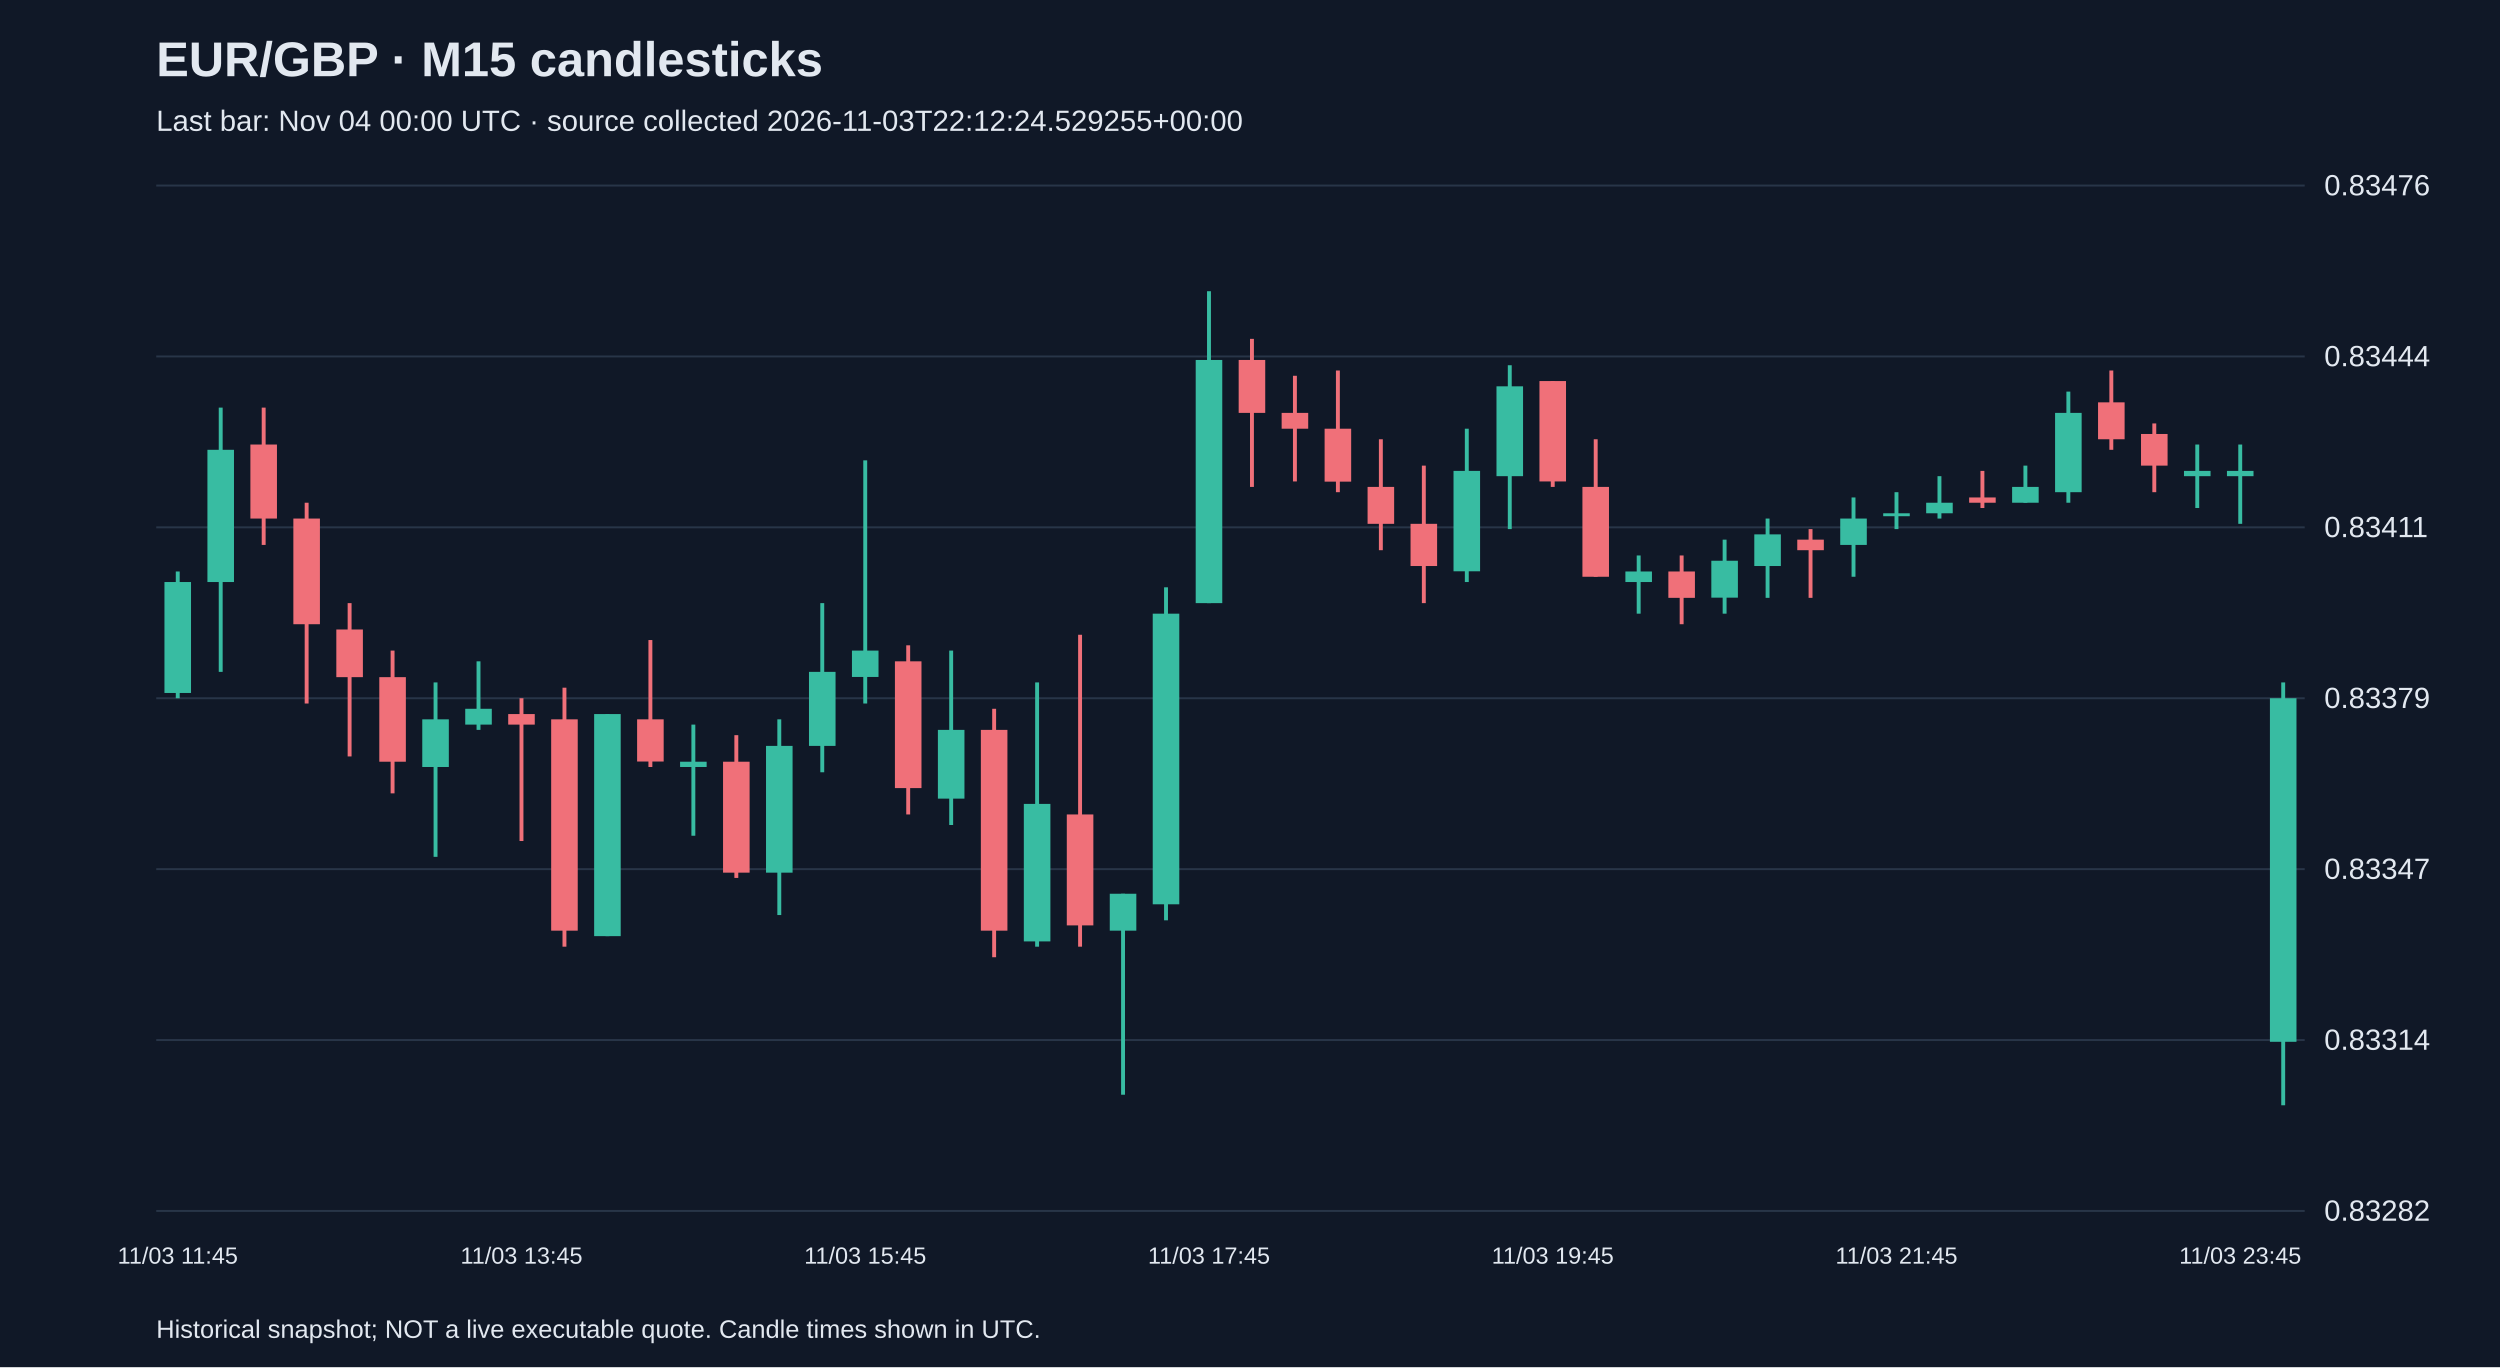
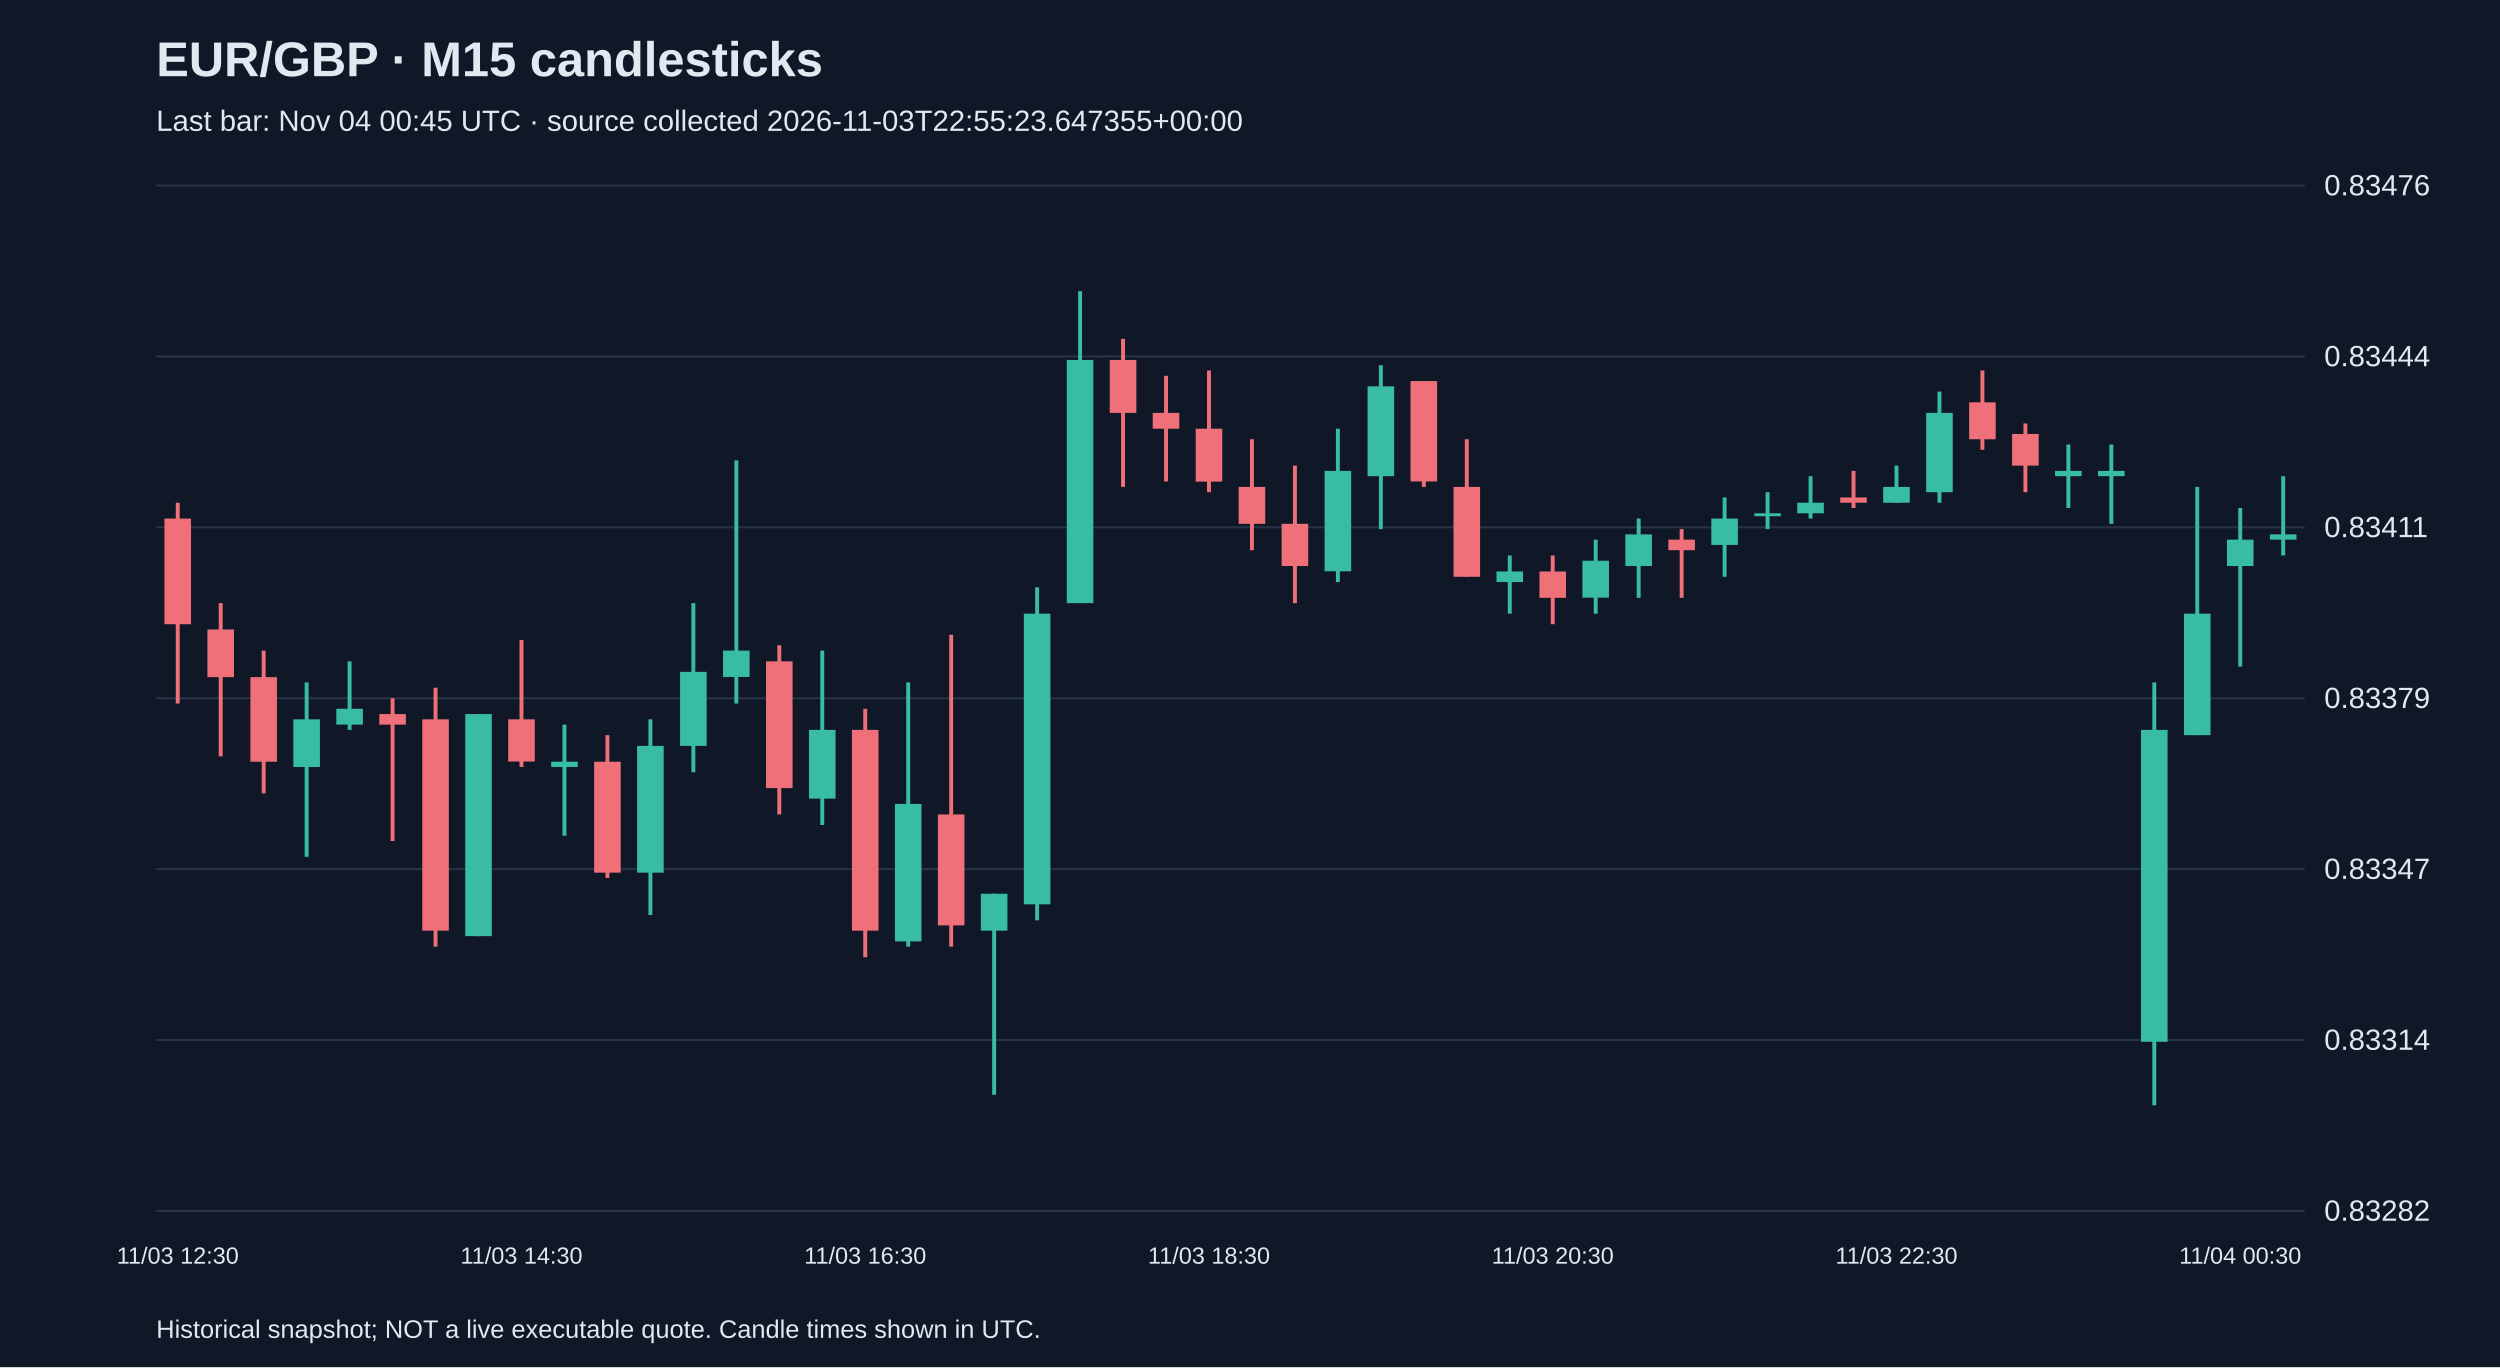
<svg xmlns="http://www.w3.org/2000/svg" viewBox="0 0 1280 700">
  <rect width="100%" height="100%" fill="#101827" />
  <style>text{font-family:Arial,sans-serif;fill:#e2e8f0}</style>
  <text x="80" y="39" font-size="25" font-weight="bold">EUR/GBP · M15 candlesticks</text>
-   <text x="80" y="67" font-size="15" fill="#a6b1c5">Last bar: Nov 04 00:00 UTC · source collected 2026-11-03T22:12:24.529255+00:00</text>
+   <text x="80" y="67" font-size="15" fill="#a6b1c5">Last bar: Nov 04 00:45 UTC · source collected 2026-11-03T22:55:23.647355+00:00</text>
  <line x1="80" y1="620.0" x2="1180" y2="620.0" stroke="#283548" />
  <text x="1190" y="625.0" font-size="15">0.83282</text>
  <line x1="80" y1="532.5" x2="1180" y2="532.5" stroke="#283548" />
  <text x="1190" y="537.5" font-size="15">0.83314</text>
  <line x1="80" y1="445.0" x2="1180" y2="445.0" stroke="#283548" />
  <text x="1190" y="450.0" font-size="15">0.83347</text>
  <line x1="80" y1="357.5" x2="1180" y2="357.5" stroke="#283548" />
  <text x="1190" y="362.5" font-size="15">0.83379</text>
  <line x1="80" y1="270.0" x2="1180" y2="270.0" stroke="#283548" />
  <text x="1190" y="275.0" font-size="15">0.83411</text>
  <line x1="80" y1="182.5" x2="1180" y2="182.5" stroke="#283548" />
  <text x="1190" y="187.5" font-size="15">0.83444</text>
  <line x1="80" y1="95.0" x2="1180" y2="95.0" stroke="#283548" />
  <text x="1190" y="100.0" font-size="15">0.83476</text>
-   <line x1="91.0" y1="292.6" x2="91.0" y2="357.5" stroke="#38bca2" stroke-width="2" />
-   <rect x="84.2" y="298.0" width="13.6" height="56.8" fill="#38bca2" />
-   <text x="91.0" y="647" text-anchor="middle" font-size="12">11/03 11:45</text>
-   <line x1="113.0" y1="208.7" x2="113.0" y2="344.0" stroke="#38bca2" stroke-width="2" />
-   <rect x="106.2" y="230.3" width="13.6" height="67.7" fill="#38bca2" />
-   <line x1="135.0" y1="208.7" x2="135.0" y2="279.0" stroke="#f07079" stroke-width="2" />
-   <rect x="128.2" y="227.6" width="13.6" height="37.9" fill="#f07079" />
-   <line x1="157.0" y1="257.4" x2="157.0" y2="360.2" stroke="#f07079" stroke-width="2" />
-   <rect x="150.2" y="265.5" width="13.6" height="54.1" fill="#f07079" />
-   <line x1="179.0" y1="308.8" x2="179.0" y2="387.3" stroke="#f07079" stroke-width="2" />
-   <rect x="172.2" y="322.3" width="13.6" height="24.4" fill="#f07079" />
-   <line x1="201.0" y1="333.1" x2="201.0" y2="406.2" stroke="#f07079" stroke-width="2" />
-   <rect x="194.2" y="346.7" width="13.6" height="43.3" fill="#f07079" />
-   <line x1="223.0" y1="349.4" x2="223.0" y2="438.7" stroke="#38bca2" stroke-width="2" />
-   <rect x="216.2" y="368.3" width="13.6" height="24.4" fill="#38bca2" />
-   <line x1="245.0" y1="338.6" x2="245.0" y2="373.7" stroke="#38bca2" stroke-width="2" />
-   <rect x="238.2" y="362.9" width="13.6" height="8.1" fill="#38bca2" />
-   <line x1="267.0" y1="357.5" x2="267.0" y2="430.6" stroke="#f07079" stroke-width="2" />
-   <rect x="260.2" y="365.6" width="13.6" height="5.4" fill="#f07079" />
-   <text x="267.0" y="647" text-anchor="middle" font-size="12">11/03 13:45</text>
-   <line x1="289.0" y1="352.1" x2="289.0" y2="484.7" stroke="#f07079" stroke-width="2" />
-   <rect x="282.2" y="368.3" width="13.6" height="108.2" fill="#f07079" />
-   <line x1="311.0" y1="365.6" x2="311.0" y2="479.3" stroke="#38bca2" stroke-width="2" />
-   <rect x="304.2" y="365.6" width="13.6" height="113.7" fill="#38bca2" />
-   <line x1="333.0" y1="327.7" x2="333.0" y2="392.7" stroke="#f07079" stroke-width="2" />
-   <rect x="326.2" y="368.3" width="13.6" height="21.6" fill="#f07079" />
-   <line x1="355.0" y1="371.0" x2="355.0" y2="427.9" stroke="#38bca2" stroke-width="2" />
-   <rect x="348.2" y="390.0" width="13.6" height="2.7" fill="#38bca2" />
-   <line x1="377.0" y1="376.4" x2="377.0" y2="449.5" stroke="#f07079" stroke-width="2" />
-   <rect x="370.2" y="390.0" width="13.6" height="56.8" fill="#f07079" />
-   <line x1="399.0" y1="368.3" x2="399.0" y2="468.5" stroke="#38bca2" stroke-width="2" />
-   <rect x="392.2" y="381.9" width="13.6" height="64.9" fill="#38bca2" />
-   <line x1="421.0" y1="308.8" x2="421.0" y2="395.4" stroke="#38bca2" stroke-width="2" />
-   <rect x="414.2" y="344.0" width="13.6" height="37.9" fill="#38bca2" />
-   <line x1="443.0" y1="235.7" x2="443.0" y2="360.2" stroke="#38bca2" stroke-width="2" />
-   <rect x="436.2" y="333.1" width="13.6" height="13.5" fill="#38bca2" />
-   <text x="443.0" y="647" text-anchor="middle" font-size="12">11/03 15:45</text>
-   <line x1="465.0" y1="330.4" x2="465.0" y2="417.0" stroke="#f07079" stroke-width="2" />
-   <rect x="458.2" y="338.6" width="13.6" height="64.9" fill="#f07079" />
-   <line x1="487.0" y1="333.1" x2="487.0" y2="422.4" stroke="#38bca2" stroke-width="2" />
-   <rect x="480.2" y="373.7" width="13.6" height="35.2" fill="#38bca2" />
-   <line x1="509.0" y1="362.9" x2="509.0" y2="490.1" stroke="#f07079" stroke-width="2" />
-   <rect x="502.2" y="373.7" width="13.6" height="102.8" fill="#f07079" />
-   <line x1="531.0" y1="349.4" x2="531.0" y2="484.7" stroke="#38bca2" stroke-width="2" />
-   <rect x="524.2" y="411.6" width="13.6" height="70.4" fill="#38bca2" />
-   <line x1="553.0" y1="325.0" x2="553.0" y2="484.7" stroke="#f07079" stroke-width="2" />
-   <rect x="546.2" y="417.0" width="13.6" height="56.8" fill="#f07079" />
-   <line x1="575.0" y1="457.6" x2="575.0" y2="560.5" stroke="#38bca2" stroke-width="2" />
-   <rect x="568.2" y="457.6" width="13.6" height="18.9" fill="#38bca2" />
-   <line x1="597.0" y1="300.7" x2="597.0" y2="471.2" stroke="#38bca2" stroke-width="2" />
-   <rect x="590.2" y="314.2" width="13.6" height="148.8" fill="#38bca2" />
-   <line x1="619.0" y1="149.1" x2="619.0" y2="308.8" stroke="#38bca2" stroke-width="2" />
-   <rect x="612.2" y="184.3" width="13.6" height="124.5" fill="#38bca2" />
-   <text x="619.0" y="647" text-anchor="middle" font-size="12">11/03 17:45</text>
-   <line x1="641.0" y1="173.5" x2="641.0" y2="249.3" stroke="#f07079" stroke-width="2" />
-   <rect x="634.2" y="184.3" width="13.6" height="27.1" fill="#f07079" />
-   <line x1="663.0" y1="192.4" x2="663.0" y2="246.5" stroke="#f07079" stroke-width="2" />
-   <rect x="656.2" y="211.4" width="13.6" height="8.1" fill="#f07079" />
-   <line x1="685.0" y1="189.7" x2="685.0" y2="252.0" stroke="#f07079" stroke-width="2" />
-   <rect x="678.2" y="219.5" width="13.6" height="27.1" fill="#f07079" />
-   <line x1="707.0" y1="224.9" x2="707.0" y2="281.7" stroke="#f07079" stroke-width="2" />
-   <rect x="700.2" y="249.3" width="13.6" height="18.9" fill="#f07079" />
-   <line x1="729.0" y1="238.4" x2="729.0" y2="308.8" stroke="#f07079" stroke-width="2" />
-   <rect x="722.2" y="268.2" width="13.6" height="21.6" fill="#f07079" />
-   <line x1="751.0" y1="219.5" x2="751.0" y2="298.0" stroke="#38bca2" stroke-width="2" />
-   <rect x="744.2" y="241.1" width="13.6" height="51.4" fill="#38bca2" />
-   <line x1="773.0" y1="187.0" x2="773.0" y2="270.9" stroke="#38bca2" stroke-width="2" />
-   <rect x="766.2" y="197.8" width="13.6" height="46.0" fill="#38bca2" />
-   <line x1="795.0" y1="195.1" x2="795.0" y2="249.3" stroke="#f07079" stroke-width="2" />
-   <rect x="788.2" y="195.1" width="13.6" height="51.4" fill="#f07079" />
-   <text x="795.0" y="647" text-anchor="middle" font-size="12">11/03 19:45</text>
-   <line x1="817.0" y1="224.9" x2="817.0" y2="295.3" stroke="#f07079" stroke-width="2" />
-   <rect x="810.2" y="249.3" width="13.6" height="46.0" fill="#f07079" />
-   <line x1="839.0" y1="284.4" x2="839.0" y2="314.2" stroke="#38bca2" stroke-width="2" />
-   <rect x="832.2" y="292.6" width="13.6" height="5.4" fill="#38bca2" />
-   <line x1="861.0" y1="284.4" x2="861.0" y2="319.6" stroke="#f07079" stroke-width="2" />
-   <rect x="854.2" y="292.6" width="13.6" height="13.5" fill="#f07079" />
-   <line x1="883.0" y1="276.3" x2="883.0" y2="314.2" stroke="#38bca2" stroke-width="2" />
-   <rect x="876.2" y="287.1" width="13.6" height="18.9" fill="#38bca2" />
-   <line x1="905.0" y1="265.5" x2="905.0" y2="306.1" stroke="#38bca2" stroke-width="2" />
-   <rect x="898.2" y="273.6" width="13.6" height="16.2" fill="#38bca2" />
-   <line x1="927.0" y1="270.9" x2="927.0" y2="306.1" stroke="#f07079" stroke-width="2" />
-   <rect x="920.2" y="276.3" width="13.6" height="5.4" fill="#f07079" />
-   <line x1="949.0" y1="254.7" x2="949.0" y2="295.3" stroke="#38bca2" stroke-width="2" />
-   <rect x="942.2" y="265.5" width="13.6" height="13.5" fill="#38bca2" />
-   <line x1="971.0" y1="252.0" x2="971.0" y2="270.9" stroke="#38bca2" stroke-width="2" />
-   <rect x="964.2" y="262.8" width="13.6" height="1.5" fill="#38bca2" />
-   <text x="971.0" y="647" text-anchor="middle" font-size="12">11/03 21:45</text>
-   <line x1="993.0" y1="243.8" x2="993.0" y2="265.5" stroke="#38bca2" stroke-width="2" />
-   <rect x="986.2" y="257.4" width="13.6" height="5.4" fill="#38bca2" />
-   <line x1="1015.0" y1="241.1" x2="1015.0" y2="260.1" stroke="#f07079" stroke-width="2" />
-   <rect x="1008.2" y="254.7" width="13.6" height="2.7" fill="#f07079" />
-   <line x1="1037.0" y1="238.4" x2="1037.0" y2="257.4" stroke="#38bca2" stroke-width="2" />
-   <rect x="1030.2" y="249.3" width="13.6" height="8.1" fill="#38bca2" />
-   <line x1="1059.0" y1="200.5" x2="1059.0" y2="257.4" stroke="#38bca2" stroke-width="2" />
-   <rect x="1052.2" y="211.4" width="13.6" height="40.6" fill="#38bca2" />
-   <line x1="1081.0" y1="189.7" x2="1081.0" y2="230.3" stroke="#f07079" stroke-width="2" />
-   <rect x="1074.2" y="206.0" width="13.6" height="18.9" fill="#f07079" />
-   <line x1="1103.0" y1="216.8" x2="1103.0" y2="252.0" stroke="#f07079" stroke-width="2" />
-   <rect x="1096.2" y="222.2" width="13.6" height="16.2" fill="#f07079" />
-   <line x1="1125.0" y1="227.6" x2="1125.0" y2="260.1" stroke="#38bca2" stroke-width="2" />
-   <rect x="1118.2" y="241.1" width="13.6" height="2.7" fill="#38bca2" />
-   <line x1="1147.0" y1="227.6" x2="1147.0" y2="268.2" stroke="#38bca2" stroke-width="2" />
-   <rect x="1140.2" y="241.1" width="13.6" height="2.7" fill="#38bca2" />
-   <text x="1147.0" y="647" text-anchor="middle" font-size="12">11/03 23:45</text>
-   <line x1="1169.0" y1="349.4" x2="1169.0" y2="565.9" stroke="#38bca2" stroke-width="2" />
-   <rect x="1162.2" y="357.5" width="13.6" height="175.9" fill="#38bca2" />
+   <line x1="91.0" y1="257.4" x2="91.0" y2="360.2" stroke="#f07079" stroke-width="2" />
+   <rect x="84.2" y="265.5" width="13.6" height="54.1" fill="#f07079" />
+   <text x="91.0" y="647" text-anchor="middle" font-size="12">11/03 12:30</text>
+   <line x1="113.0" y1="308.8" x2="113.0" y2="387.3" stroke="#f07079" stroke-width="2" />
+   <rect x="106.2" y="322.3" width="13.6" height="24.4" fill="#f07079" />
+   <line x1="135.0" y1="333.1" x2="135.0" y2="406.2" stroke="#f07079" stroke-width="2" />
+   <rect x="128.2" y="346.7" width="13.6" height="43.3" fill="#f07079" />
+   <line x1="157.0" y1="349.4" x2="157.0" y2="438.7" stroke="#38bca2" stroke-width="2" />
+   <rect x="150.2" y="368.3" width="13.6" height="24.4" fill="#38bca2" />
+   <line x1="179.0" y1="338.6" x2="179.0" y2="373.7" stroke="#38bca2" stroke-width="2" />
+   <rect x="172.2" y="362.9" width="13.6" height="8.1" fill="#38bca2" />
+   <line x1="201.0" y1="357.5" x2="201.0" y2="430.6" stroke="#f07079" stroke-width="2" />
+   <rect x="194.2" y="365.6" width="13.6" height="5.4" fill="#f07079" />
+   <line x1="223.0" y1="352.1" x2="223.0" y2="484.7" stroke="#f07079" stroke-width="2" />
+   <rect x="216.2" y="368.3" width="13.6" height="108.2" fill="#f07079" />
+   <line x1="245.0" y1="365.6" x2="245.0" y2="479.3" stroke="#38bca2" stroke-width="2" />
+   <rect x="238.2" y="365.6" width="13.6" height="113.7" fill="#38bca2" />
+   <line x1="267.0" y1="327.7" x2="267.0" y2="392.7" stroke="#f07079" stroke-width="2" />
+   <rect x="260.2" y="368.3" width="13.6" height="21.6" fill="#f07079" />
+   <text x="267.0" y="647" text-anchor="middle" font-size="12">11/03 14:30</text>
+   <line x1="289.0" y1="371.0" x2="289.0" y2="427.9" stroke="#38bca2" stroke-width="2" />
+   <rect x="282.2" y="390.0" width="13.6" height="2.7" fill="#38bca2" />
+   <line x1="311.0" y1="376.4" x2="311.0" y2="449.5" stroke="#f07079" stroke-width="2" />
+   <rect x="304.2" y="390.0" width="13.6" height="56.8" fill="#f07079" />
+   <line x1="333.0" y1="368.3" x2="333.0" y2="468.5" stroke="#38bca2" stroke-width="2" />
+   <rect x="326.2" y="381.9" width="13.6" height="64.9" fill="#38bca2" />
+   <line x1="355.0" y1="308.8" x2="355.0" y2="395.4" stroke="#38bca2" stroke-width="2" />
+   <rect x="348.2" y="344.0" width="13.6" height="37.9" fill="#38bca2" />
+   <line x1="377.0" y1="235.7" x2="377.0" y2="360.2" stroke="#38bca2" stroke-width="2" />
+   <rect x="370.2" y="333.1" width="13.6" height="13.5" fill="#38bca2" />
+   <line x1="399.0" y1="330.4" x2="399.0" y2="417.0" stroke="#f07079" stroke-width="2" />
+   <rect x="392.2" y="338.6" width="13.6" height="64.9" fill="#f07079" />
+   <line x1="421.0" y1="333.1" x2="421.0" y2="422.4" stroke="#38bca2" stroke-width="2" />
+   <rect x="414.2" y="373.7" width="13.6" height="35.2" fill="#38bca2" />
+   <line x1="443.0" y1="362.9" x2="443.0" y2="490.1" stroke="#f07079" stroke-width="2" />
+   <rect x="436.2" y="373.7" width="13.6" height="102.8" fill="#f07079" />
+   <text x="443.0" y="647" text-anchor="middle" font-size="12">11/03 16:30</text>
+   <line x1="465.0" y1="349.4" x2="465.0" y2="484.7" stroke="#38bca2" stroke-width="2" />
+   <rect x="458.2" y="411.6" width="13.6" height="70.4" fill="#38bca2" />
+   <line x1="487.0" y1="325.0" x2="487.0" y2="484.7" stroke="#f07079" stroke-width="2" />
+   <rect x="480.2" y="417.0" width="13.6" height="56.8" fill="#f07079" />
+   <line x1="509.0" y1="457.6" x2="509.0" y2="560.5" stroke="#38bca2" stroke-width="2" />
+   <rect x="502.2" y="457.6" width="13.6" height="18.9" fill="#38bca2" />
+   <line x1="531.0" y1="300.7" x2="531.0" y2="471.2" stroke="#38bca2" stroke-width="2" />
+   <rect x="524.2" y="314.2" width="13.6" height="148.8" fill="#38bca2" />
+   <line x1="553.0" y1="149.1" x2="553.0" y2="308.8" stroke="#38bca2" stroke-width="2" />
+   <rect x="546.2" y="184.3" width="13.6" height="124.5" fill="#38bca2" />
+   <line x1="575.0" y1="173.5" x2="575.0" y2="249.3" stroke="#f07079" stroke-width="2" />
+   <rect x="568.2" y="184.3" width="13.6" height="27.1" fill="#f07079" />
+   <line x1="597.0" y1="192.4" x2="597.0" y2="246.5" stroke="#f07079" stroke-width="2" />
+   <rect x="590.2" y="211.4" width="13.6" height="8.1" fill="#f07079" />
+   <line x1="619.0" y1="189.7" x2="619.0" y2="252.0" stroke="#f07079" stroke-width="2" />
+   <rect x="612.2" y="219.5" width="13.6" height="27.1" fill="#f07079" />
+   <text x="619.0" y="647" text-anchor="middle" font-size="12">11/03 18:30</text>
+   <line x1="641.0" y1="224.9" x2="641.0" y2="281.7" stroke="#f07079" stroke-width="2" />
+   <rect x="634.2" y="249.3" width="13.6" height="18.9" fill="#f07079" />
+   <line x1="663.0" y1="238.4" x2="663.0" y2="308.8" stroke="#f07079" stroke-width="2" />
+   <rect x="656.2" y="268.2" width="13.6" height="21.6" fill="#f07079" />
+   <line x1="685.0" y1="219.5" x2="685.0" y2="298.0" stroke="#38bca2" stroke-width="2" />
+   <rect x="678.2" y="241.1" width="13.6" height="51.4" fill="#38bca2" />
+   <line x1="707.0" y1="187.0" x2="707.0" y2="270.9" stroke="#38bca2" stroke-width="2" />
+   <rect x="700.2" y="197.8" width="13.6" height="46.0" fill="#38bca2" />
+   <line x1="729.0" y1="195.1" x2="729.0" y2="249.3" stroke="#f07079" stroke-width="2" />
+   <rect x="722.2" y="195.1" width="13.6" height="51.4" fill="#f07079" />
+   <line x1="751.0" y1="224.9" x2="751.0" y2="295.3" stroke="#f07079" stroke-width="2" />
+   <rect x="744.2" y="249.3" width="13.6" height="46.0" fill="#f07079" />
+   <line x1="773.0" y1="284.4" x2="773.0" y2="314.2" stroke="#38bca2" stroke-width="2" />
+   <rect x="766.2" y="292.6" width="13.6" height="5.4" fill="#38bca2" />
+   <line x1="795.0" y1="284.4" x2="795.0" y2="319.6" stroke="#f07079" stroke-width="2" />
+   <rect x="788.2" y="292.6" width="13.6" height="13.5" fill="#f07079" />
+   <text x="795.0" y="647" text-anchor="middle" font-size="12">11/03 20:30</text>
+   <line x1="817.0" y1="276.3" x2="817.0" y2="314.2" stroke="#38bca2" stroke-width="2" />
+   <rect x="810.2" y="287.1" width="13.6" height="18.9" fill="#38bca2" />
+   <line x1="839.0" y1="265.5" x2="839.0" y2="306.1" stroke="#38bca2" stroke-width="2" />
+   <rect x="832.2" y="273.6" width="13.6" height="16.2" fill="#38bca2" />
+   <line x1="861.0" y1="270.9" x2="861.0" y2="306.1" stroke="#f07079" stroke-width="2" />
+   <rect x="854.2" y="276.3" width="13.6" height="5.4" fill="#f07079" />
+   <line x1="883.0" y1="254.7" x2="883.0" y2="295.3" stroke="#38bca2" stroke-width="2" />
+   <rect x="876.2" y="265.5" width="13.6" height="13.5" fill="#38bca2" />
+   <line x1="905.0" y1="252.0" x2="905.0" y2="270.9" stroke="#38bca2" stroke-width="2" />
+   <rect x="898.2" y="262.8" width="13.6" height="1.5" fill="#38bca2" />
+   <line x1="927.0" y1="243.8" x2="927.0" y2="265.5" stroke="#38bca2" stroke-width="2" />
+   <rect x="920.2" y="257.4" width="13.6" height="5.4" fill="#38bca2" />
+   <line x1="949.0" y1="241.1" x2="949.0" y2="260.1" stroke="#f07079" stroke-width="2" />
+   <rect x="942.2" y="254.7" width="13.6" height="2.7" fill="#f07079" />
+   <line x1="971.0" y1="238.4" x2="971.0" y2="257.4" stroke="#38bca2" stroke-width="2" />
+   <rect x="964.2" y="249.3" width="13.6" height="8.1" fill="#38bca2" />
+   <text x="971.0" y="647" text-anchor="middle" font-size="12">11/03 22:30</text>
+   <line x1="993.0" y1="200.5" x2="993.0" y2="257.4" stroke="#38bca2" stroke-width="2" />
+   <rect x="986.2" y="211.4" width="13.6" height="40.6" fill="#38bca2" />
+   <line x1="1015.0" y1="189.7" x2="1015.0" y2="230.3" stroke="#f07079" stroke-width="2" />
+   <rect x="1008.2" y="206.0" width="13.6" height="18.9" fill="#f07079" />
+   <line x1="1037.0" y1="216.8" x2="1037.0" y2="252.0" stroke="#f07079" stroke-width="2" />
+   <rect x="1030.2" y="222.2" width="13.6" height="16.2" fill="#f07079" />
+   <line x1="1059.0" y1="227.6" x2="1059.0" y2="260.1" stroke="#38bca2" stroke-width="2" />
+   <rect x="1052.2" y="241.1" width="13.6" height="2.7" fill="#38bca2" />
+   <line x1="1081.0" y1="227.6" x2="1081.0" y2="268.2" stroke="#38bca2" stroke-width="2" />
+   <rect x="1074.2" y="241.1" width="13.6" height="2.7" fill="#38bca2" />
+   <line x1="1103.0" y1="349.4" x2="1103.0" y2="565.9" stroke="#38bca2" stroke-width="2" />
+   <rect x="1096.2" y="373.7" width="13.6" height="159.7" fill="#38bca2" />
+   <line x1="1125.0" y1="249.3" x2="1125.0" y2="376.4" stroke="#38bca2" stroke-width="2" />
+   <rect x="1118.2" y="314.2" width="13.6" height="62.2" fill="#38bca2" />
+   <line x1="1147.0" y1="260.1" x2="1147.0" y2="341.3" stroke="#38bca2" stroke-width="2" />
+   <rect x="1140.2" y="276.3" width="13.6" height="13.5" fill="#38bca2" />
+   <text x="1147.0" y="647" text-anchor="middle" font-size="12">11/04 00:30</text>
+   <line x1="1169.0" y1="243.8" x2="1169.0" y2="284.4" stroke="#38bca2" stroke-width="2" />
+   <rect x="1162.2" y="273.6" width="13.6" height="2.7" fill="#38bca2" />
  <text x="80" y="685" font-size="13">Historical snapshot; NOT a live executable quote. Candle times shown in UTC.</text>
</svg>
